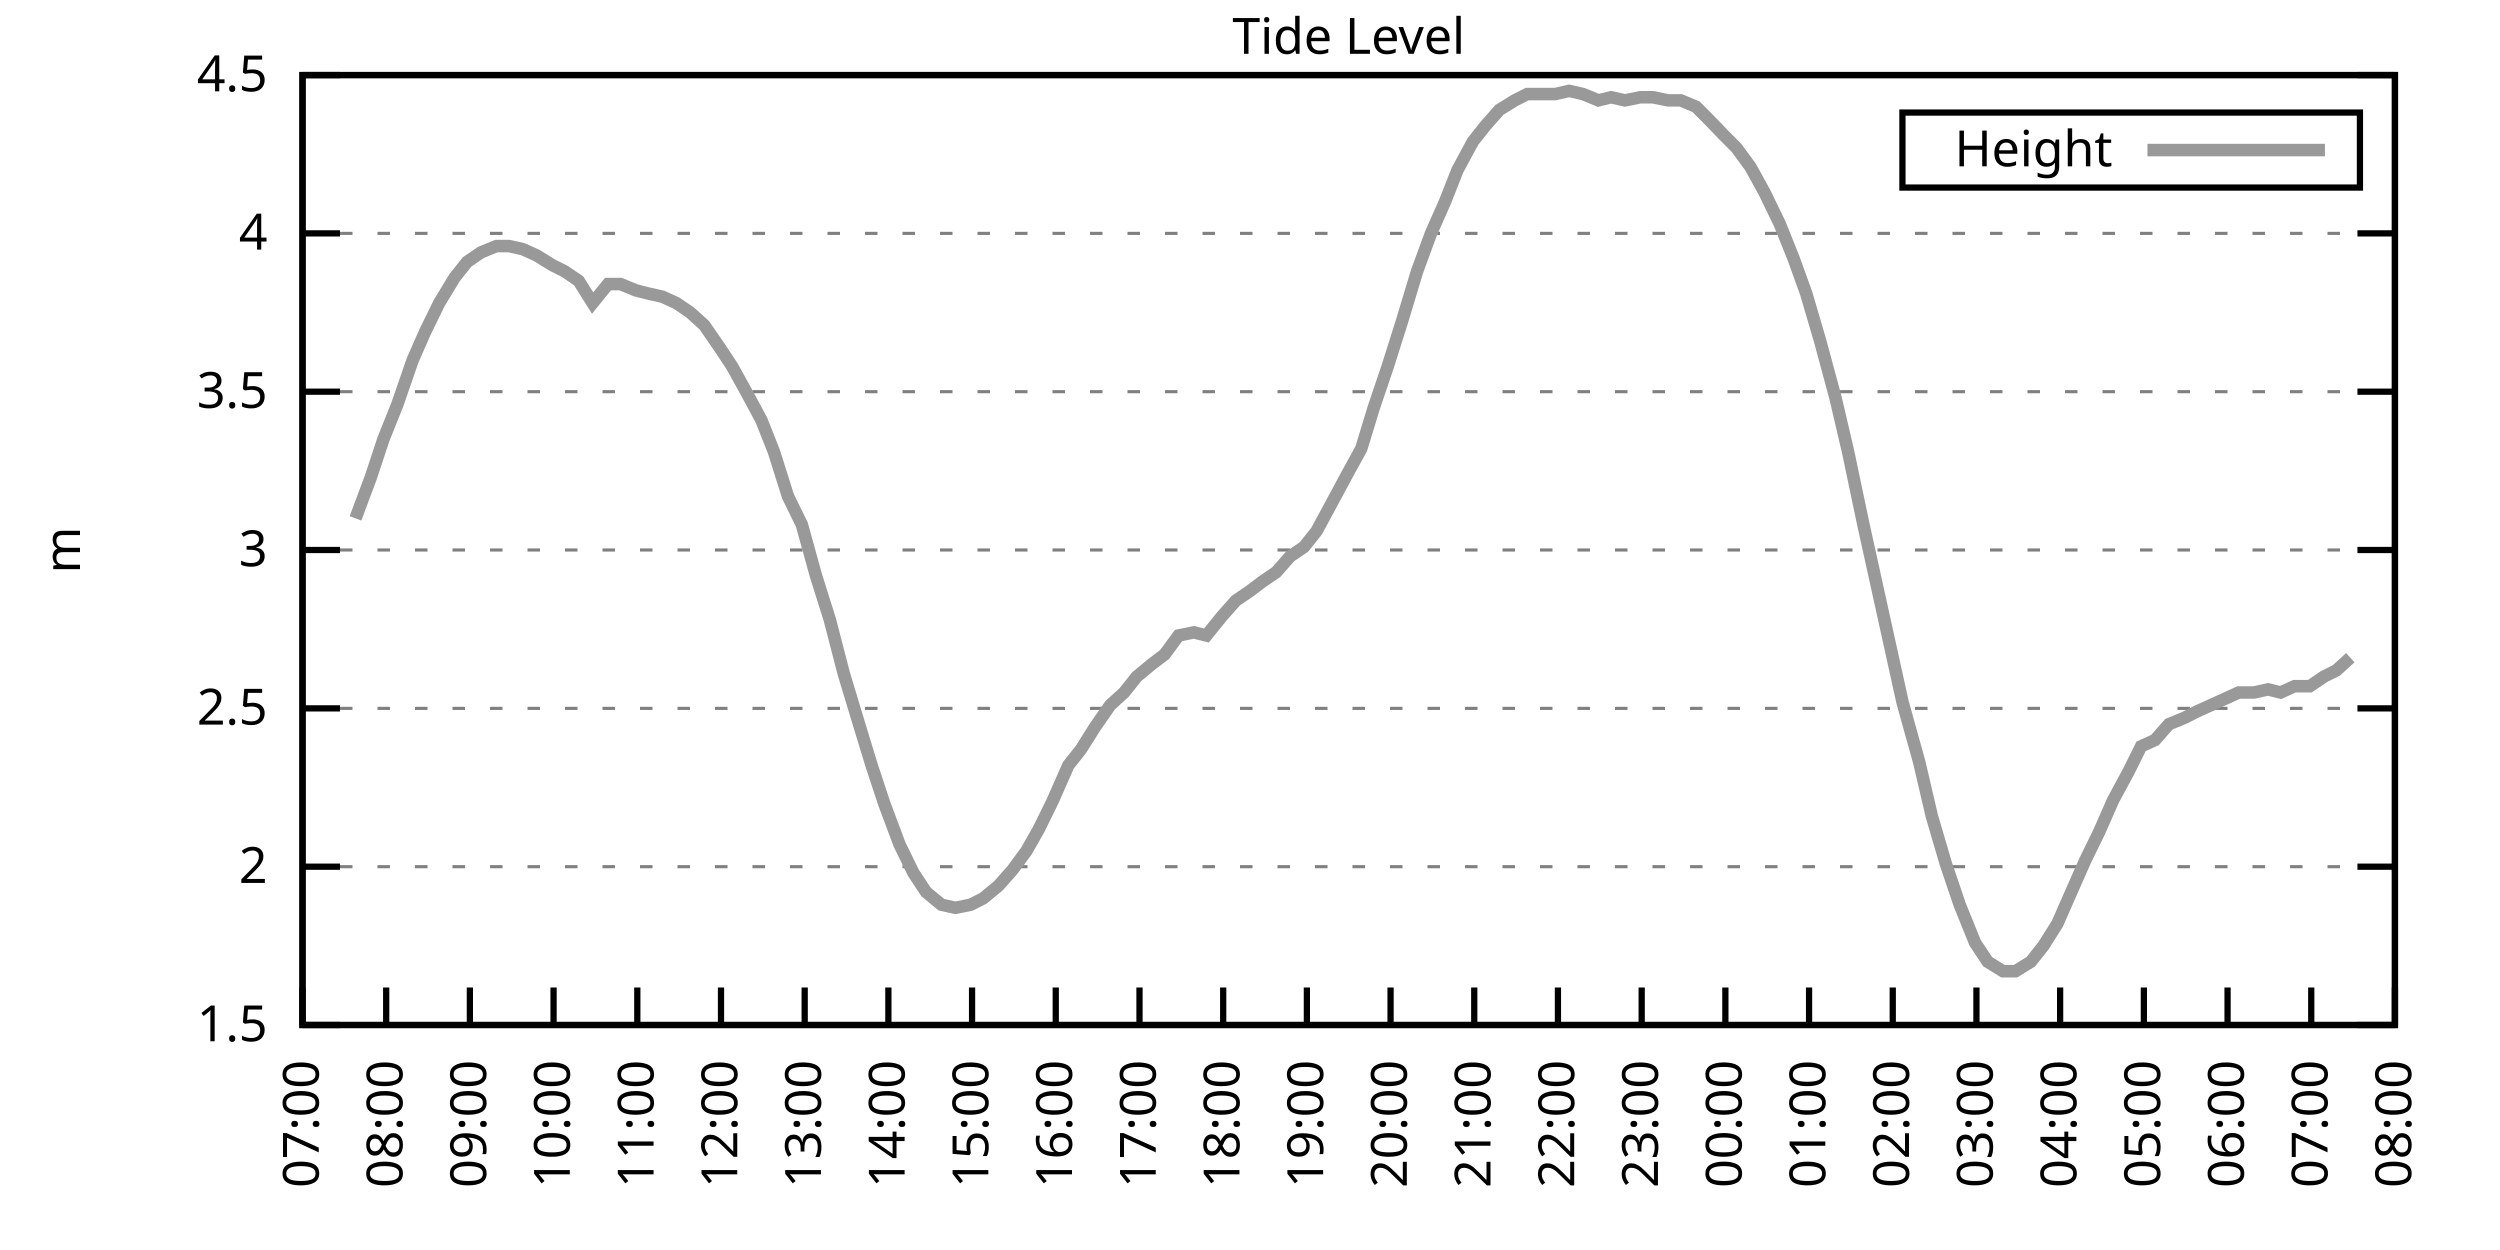
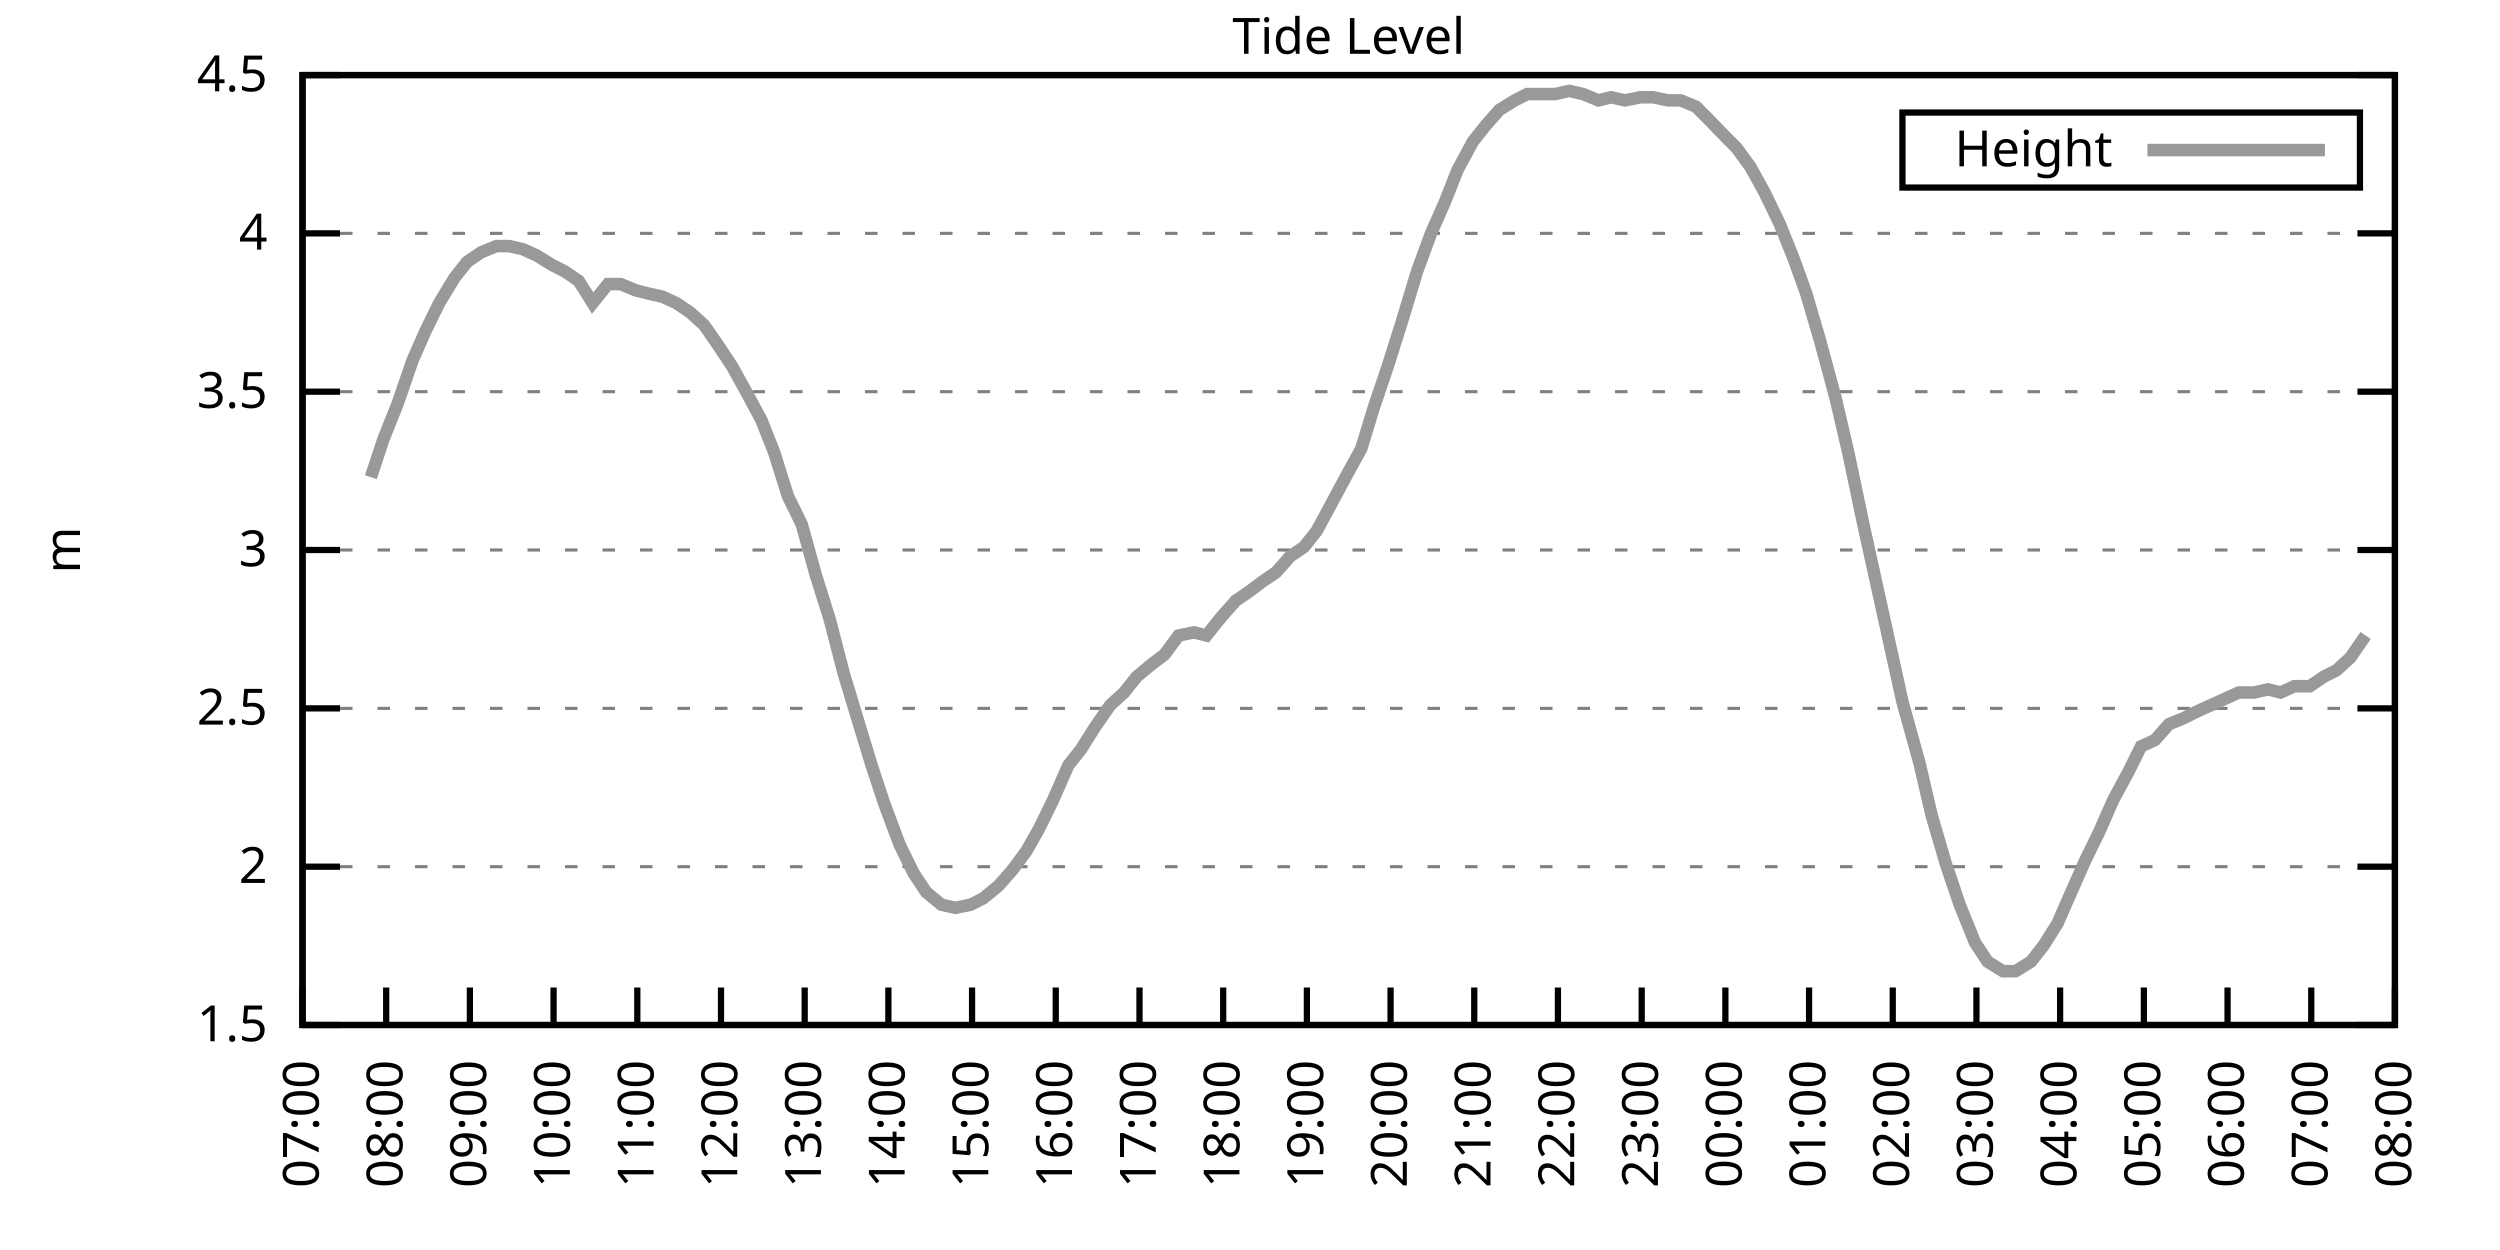
<svg xmlns="http://www.w3.org/2000/svg" xmlns:xlink="http://www.w3.org/1999/xlink" width="400" height="200" viewBox="0 0 400 200">
  <g id="gnuplot_canvas">
    <rect x="0" y="0" width="400" height="200" fill="none" />
    <defs>
      <circle id="gpDot" r="0.5" stroke-width="0.5" stroke="currentColor" />
      <path id="gpPt0" stroke-width="0.333" stroke="currentColor" d="M-1,0 h2 M0,-1 v2" />
      <path id="gpPt1" stroke-width="0.333" stroke="currentColor" d="M-1,-1 L1,1 M1,-1 L-1,1" />
      <path id="gpPt2" stroke-width="0.333" stroke="currentColor" d="M-1,0 L1,0 M0,-1 L0,1 M-1,-1 L1,1 M-1,1 L1,-1" />
      <rect id="gpPt3" stroke-width="0.333" stroke="currentColor" x="-1" y="-1" width="2" height="2" />
      <rect id="gpPt4" stroke-width="0.333" stroke="currentColor" fill="currentColor" x="-1" y="-1" width="2" height="2" />
      <circle id="gpPt5" stroke-width="0.333" stroke="currentColor" cx="0" cy="0" r="1" />
      <use xlink:href="#gpPt5" id="gpPt6" fill="currentColor" stroke="none" />
      <path id="gpPt7" stroke-width="0.333" stroke="currentColor" d="M0,-1.33 L-1.33,0.67 L1.33,0.67 z" />
      <use xlink:href="#gpPt7" id="gpPt8" fill="currentColor" stroke="none" />
      <use xlink:href="#gpPt7" id="gpPt9" stroke="currentColor" transform="rotate(180)" />
      <use xlink:href="#gpPt9" id="gpPt10" fill="currentColor" stroke="none" />
      <use xlink:href="#gpPt3" id="gpPt11" stroke="currentColor" transform="rotate(45)" />
      <use xlink:href="#gpPt11" id="gpPt12" fill="currentColor" stroke="none" />
      <path id="gpPt13" stroke-width="0.333" stroke="currentColor" d="M0,1.330 L1.265,0.411 L0.782,-1.067 L-0.782,-1.076 L-1.265,0.411 z" />
      <use xlink:href="#gpPt13" id="gpPt14" fill="currentColor" stroke="none" />
      <filter id="textbox" filterUnits="objectBoundingBox" x="0" y="0" height="1" width="1">
        <feFlood flood-color="white" flood-opacity="1" result="bgnd" />
        <feComposite in="SourceGraphic" in2="bgnd" operator="atop" />
      </filter>
      <filter id="greybox" filterUnits="objectBoundingBox" x="0" y="0" height="1" width="1">
        <feFlood flood-color="lightgrey" flood-opacity="1" result="grey" />
        <feComposite in="SourceGraphic" in2="grey" operator="atop" />
      </filter>
    </defs>
    <g fill="none" color="white" stroke="currentColor" stroke-width="1.00" stroke-linecap="butt" stroke-linejoin="miter">
</g>
    <g fill="none" color="black" stroke="currentColor" stroke-width="1.00" stroke-linecap="butt" stroke-linejoin="miter">
      <g stroke="none" shape-rendering="crispEdges">
        <polygon fill="rgb(255, 255, 255)" points="48.40,164.00 383.18,164.00 383.18,12.02 48.40,12.02 " />
      </g>
    </g>
    <g fill="none" color="black" stroke="currentColor" stroke-width="1.00" stroke-linecap="butt" stroke-linejoin="miter">
</g>
    <g fill="none" color="black" stroke="black" stroke-width="0.50" stroke-linecap="butt" stroke-linejoin="miter">
</g>
    <g fill="none" color="gray" stroke="currentColor" stroke-width="0.50" stroke-linecap="butt" stroke-linejoin="miter">
      <path stroke="gray" stroke-dasharray="2,4" class="gridline" d="M48.40,164.00 L383.19,164.00  " />
    </g>
    <g fill="none" color="gray" stroke="gray" stroke-width="1.00" stroke-linecap="butt" stroke-linejoin="miter">
</g>
    <g fill="none" color="black" stroke="currentColor" stroke-width="1.00" stroke-linecap="butt" stroke-linejoin="miter">
      <path stroke="black" d="M48.40,164.00 L54.40,164.00 M383.19,164.00 L377.19,164.00  " />
      <g transform="translate(42.80,166.60)" stroke="none" fill="black" font-family="Sans" font-size="8.00" text-anchor="end">
        <text>
          <tspan font-family="Sans"> 1.5</tspan>
        </text>
      </g>
    </g>
    <g fill="none" color="black" stroke="currentColor" stroke-width="1.00" stroke-linecap="butt" stroke-linejoin="miter">
</g>
    <g fill="none" color="black" stroke="black" stroke-width="0.50" stroke-linecap="butt" stroke-linejoin="miter">
</g>
    <g fill="none" color="gray" stroke="currentColor" stroke-width="0.50" stroke-linecap="butt" stroke-linejoin="miter">
      <path stroke="gray" stroke-dasharray="2,4" class="gridline" d="M48.40,138.67 L383.19,138.67  " />
    </g>
    <g fill="none" color="gray" stroke="gray" stroke-width="1.00" stroke-linecap="butt" stroke-linejoin="miter">
</g>
    <g fill="none" color="black" stroke="currentColor" stroke-width="1.00" stroke-linecap="butt" stroke-linejoin="miter">
      <path stroke="black" d="M48.40,138.67 L54.40,138.67 M383.19,138.67 L377.19,138.67  " />
      <g transform="translate(42.80,141.27)" stroke="none" fill="black" font-family="Sans" font-size="8.00" text-anchor="end">
        <text>
          <tspan font-family="Sans"> 2</tspan>
        </text>
      </g>
    </g>
    <g fill="none" color="black" stroke="currentColor" stroke-width="1.00" stroke-linecap="butt" stroke-linejoin="miter">
</g>
    <g fill="none" color="black" stroke="black" stroke-width="0.50" stroke-linecap="butt" stroke-linejoin="miter">
</g>
    <g fill="none" color="gray" stroke="currentColor" stroke-width="0.50" stroke-linecap="butt" stroke-linejoin="miter">
      <path stroke="gray" stroke-dasharray="2,4" class="gridline" d="M48.40,113.34 L383.19,113.34  " />
    </g>
    <g fill="none" color="gray" stroke="gray" stroke-width="1.00" stroke-linecap="butt" stroke-linejoin="miter">
</g>
    <g fill="none" color="black" stroke="currentColor" stroke-width="1.00" stroke-linecap="butt" stroke-linejoin="miter">
      <path stroke="black" d="M48.40,113.34 L54.40,113.34 M383.19,113.34 L377.19,113.34  " />
      <g transform="translate(42.80,115.94)" stroke="none" fill="black" font-family="Sans" font-size="8.00" text-anchor="end">
        <text>
          <tspan font-family="Sans"> 2.5</tspan>
        </text>
      </g>
    </g>
    <g fill="none" color="black" stroke="currentColor" stroke-width="1.00" stroke-linecap="butt" stroke-linejoin="miter">
</g>
    <g fill="none" color="black" stroke="black" stroke-width="0.50" stroke-linecap="butt" stroke-linejoin="miter">
</g>
    <g fill="none" color="gray" stroke="currentColor" stroke-width="0.50" stroke-linecap="butt" stroke-linejoin="miter">
      <path stroke="gray" stroke-dasharray="2,4" class="gridline" d="M48.40,88.00 L383.19,88.00  " />
    </g>
    <g fill="none" color="gray" stroke="gray" stroke-width="1.00" stroke-linecap="butt" stroke-linejoin="miter">
</g>
    <g fill="none" color="black" stroke="currentColor" stroke-width="1.00" stroke-linecap="butt" stroke-linejoin="miter">
      <path stroke="black" d="M48.40,88.00 L54.40,88.00 M383.19,88.00 L377.19,88.00  " />
      <g transform="translate(42.80,90.60)" stroke="none" fill="black" font-family="Sans" font-size="8.00" text-anchor="end">
        <text>
          <tspan font-family="Sans"> 3</tspan>
        </text>
      </g>
    </g>
    <g fill="none" color="black" stroke="currentColor" stroke-width="1.00" stroke-linecap="butt" stroke-linejoin="miter">
</g>
    <g fill="none" color="black" stroke="black" stroke-width="0.50" stroke-linecap="butt" stroke-linejoin="miter">
</g>
    <g fill="none" color="gray" stroke="currentColor" stroke-width="0.50" stroke-linecap="butt" stroke-linejoin="miter">
      <path stroke="gray" stroke-dasharray="2,4" class="gridline" d="M48.40,62.67 L383.19,62.67  " />
    </g>
    <g fill="none" color="gray" stroke="gray" stroke-width="1.00" stroke-linecap="butt" stroke-linejoin="miter">
</g>
    <g fill="none" color="black" stroke="currentColor" stroke-width="1.00" stroke-linecap="butt" stroke-linejoin="miter">
      <path stroke="black" d="M48.40,62.67 L54.40,62.67 M383.19,62.67 L377.19,62.67  " />
      <g transform="translate(42.80,65.27)" stroke="none" fill="black" font-family="Sans" font-size="8.00" text-anchor="end">
        <text>
          <tspan font-family="Sans"> 3.5</tspan>
        </text>
      </g>
    </g>
    <g fill="none" color="black" stroke="currentColor" stroke-width="1.00" stroke-linecap="butt" stroke-linejoin="miter">
</g>
    <g fill="none" color="black" stroke="black" stroke-width="0.50" stroke-linecap="butt" stroke-linejoin="miter">
</g>
    <g fill="none" color="gray" stroke="currentColor" stroke-width="0.50" stroke-linecap="butt" stroke-linejoin="miter">
      <path stroke="gray" stroke-dasharray="2,4" class="gridline" d="M48.40,37.34 L383.19,37.34  " />
    </g>
    <g fill="none" color="gray" stroke="gray" stroke-width="1.00" stroke-linecap="butt" stroke-linejoin="miter">
</g>
    <g fill="none" color="black" stroke="currentColor" stroke-width="1.00" stroke-linecap="butt" stroke-linejoin="miter">
      <path stroke="black" d="M48.40,37.34 L54.40,37.34 M383.19,37.34 L377.19,37.34  " />
      <g transform="translate(42.80,39.94)" stroke="none" fill="black" font-family="Sans" font-size="8.00" text-anchor="end">
        <text>
          <tspan font-family="Sans"> 4</tspan>
        </text>
      </g>
    </g>
    <g fill="none" color="black" stroke="currentColor" stroke-width="1.00" stroke-linecap="butt" stroke-linejoin="miter">
</g>
    <g fill="none" color="black" stroke="black" stroke-width="0.50" stroke-linecap="butt" stroke-linejoin="miter">
</g>
    <g fill="none" color="gray" stroke="currentColor" stroke-width="0.50" stroke-linecap="butt" stroke-linejoin="miter">
      <path stroke="gray" stroke-dasharray="2,4" class="gridline" d="M48.40,12.01 L383.19,12.01  " />
    </g>
    <g fill="none" color="gray" stroke="gray" stroke-width="1.00" stroke-linecap="butt" stroke-linejoin="miter">
</g>
    <g fill="none" color="black" stroke="currentColor" stroke-width="1.00" stroke-linecap="butt" stroke-linejoin="miter">
      <path stroke="black" d="M48.40,12.01 L54.40,12.01 M383.19,12.01 L377.19,12.01  " />
      <g transform="translate(42.80,14.61)" stroke="none" fill="black" font-family="Sans" font-size="8.00" text-anchor="end">
        <text>
          <tspan font-family="Sans"> 4.5</tspan>
        </text>
      </g>
    </g>
    <g fill="none" color="black" stroke="currentColor" stroke-width="1.00" stroke-linecap="butt" stroke-linejoin="miter">
      <path stroke="black" d="M48.40,164.00 L48.40,158.00  " />
      <g transform="translate(51.00,169.60) rotate(270.00)" stroke="none" fill="black" font-family="Sans" font-size="8.00" text-anchor="end">
        <text>
          <tspan font-family="Sans">07:00</tspan>
        </text>
      </g>
    </g>
    <g fill="none" color="black" stroke="currentColor" stroke-width="1.00" stroke-linecap="butt" stroke-linejoin="miter">
      <path stroke="black" d="M61.79,164.00 L61.79,158.00  " />
      <g transform="translate(64.39,169.60) rotate(270.00)" stroke="none" fill="black" font-family="Sans" font-size="8.00" text-anchor="end">
        <text>
          <tspan font-family="Sans">08:00</tspan>
        </text>
      </g>
    </g>
    <g fill="none" color="black" stroke="currentColor" stroke-width="1.00" stroke-linecap="butt" stroke-linejoin="miter">
      <path stroke="black" d="M75.18,164.00 L75.18,158.00  " />
      <g transform="translate(77.78,169.60) rotate(270.00)" stroke="none" fill="black" font-family="Sans" font-size="8.00" text-anchor="end">
        <text>
          <tspan font-family="Sans">09:00</tspan>
        </text>
      </g>
    </g>
    <g fill="none" color="black" stroke="currentColor" stroke-width="1.00" stroke-linecap="butt" stroke-linejoin="miter">
      <path stroke="black" d="M88.57,164.00 L88.57,158.00  " />
      <g transform="translate(91.17,169.60) rotate(270.00)" stroke="none" fill="black" font-family="Sans" font-size="8.00" text-anchor="end">
        <text>
          <tspan font-family="Sans">10:00</tspan>
        </text>
      </g>
    </g>
    <g fill="none" color="black" stroke="currentColor" stroke-width="1.00" stroke-linecap="butt" stroke-linejoin="miter">
      <path stroke="black" d="M101.97,164.00 L101.97,158.00  " />
      <g transform="translate(104.57,169.60) rotate(270.00)" stroke="none" fill="black" font-family="Sans" font-size="8.00" text-anchor="end">
        <text>
          <tspan font-family="Sans">11:00</tspan>
        </text>
      </g>
    </g>
    <g fill="none" color="black" stroke="currentColor" stroke-width="1.00" stroke-linecap="butt" stroke-linejoin="miter">
      <path stroke="black" d="M115.36,164.00 L115.36,158.00  " />
      <g transform="translate(117.96,169.60) rotate(270.00)" stroke="none" fill="black" font-family="Sans" font-size="8.00" text-anchor="end">
        <text>
          <tspan font-family="Sans">12:00</tspan>
        </text>
      </g>
    </g>
    <g fill="none" color="black" stroke="currentColor" stroke-width="1.00" stroke-linecap="butt" stroke-linejoin="miter">
      <path stroke="black" d="M128.75,164.00 L128.75,158.00  " />
      <g transform="translate(131.35,169.60) rotate(270.00)" stroke="none" fill="black" font-family="Sans" font-size="8.00" text-anchor="end">
        <text>
          <tspan font-family="Sans">13:00</tspan>
        </text>
      </g>
    </g>
    <g fill="none" color="black" stroke="currentColor" stroke-width="1.00" stroke-linecap="butt" stroke-linejoin="miter">
      <path stroke="black" d="M142.14,164.00 L142.14,158.00  " />
      <g transform="translate(144.74,169.60) rotate(270.00)" stroke="none" fill="black" font-family="Sans" font-size="8.00" text-anchor="end">
        <text>
          <tspan font-family="Sans">14:00</tspan>
        </text>
      </g>
    </g>
    <g fill="none" color="black" stroke="currentColor" stroke-width="1.00" stroke-linecap="butt" stroke-linejoin="miter">
      <path stroke="black" d="M155.53,164.00 L155.53,158.00  " />
      <g transform="translate(158.13,169.60) rotate(270.00)" stroke="none" fill="black" font-family="Sans" font-size="8.00" text-anchor="end">
        <text>
          <tspan font-family="Sans">15:00</tspan>
        </text>
      </g>
    </g>
    <g fill="none" color="black" stroke="currentColor" stroke-width="1.00" stroke-linecap="butt" stroke-linejoin="miter">
      <path stroke="black" d="M168.92,164.00 L168.92,158.00  " />
      <g transform="translate(171.52,169.60) rotate(270.00)" stroke="none" fill="black" font-family="Sans" font-size="8.00" text-anchor="end">
        <text>
          <tspan font-family="Sans">16:00</tspan>
        </text>
      </g>
    </g>
    <g fill="none" color="black" stroke="currentColor" stroke-width="1.00" stroke-linecap="butt" stroke-linejoin="miter">
      <path stroke="black" d="M182.32,164.00 L182.32,158.00  " />
      <g transform="translate(184.92,169.60) rotate(270.00)" stroke="none" fill="black" font-family="Sans" font-size="8.00" text-anchor="end">
        <text>
          <tspan font-family="Sans">17:00</tspan>
        </text>
      </g>
    </g>
    <g fill="none" color="black" stroke="currentColor" stroke-width="1.00" stroke-linecap="butt" stroke-linejoin="miter">
      <path stroke="black" d="M195.71,164.00 L195.71,158.00  " />
      <g transform="translate(198.31,169.60) rotate(270.00)" stroke="none" fill="black" font-family="Sans" font-size="8.00" text-anchor="end">
        <text>
          <tspan font-family="Sans">18:00</tspan>
        </text>
      </g>
    </g>
    <g fill="none" color="black" stroke="currentColor" stroke-width="1.00" stroke-linecap="butt" stroke-linejoin="miter">
      <path stroke="black" d="M209.10,164.00 L209.10,158.00  " />
      <g transform="translate(211.70,169.60) rotate(270.00)" stroke="none" fill="black" font-family="Sans" font-size="8.00" text-anchor="end">
        <text>
          <tspan font-family="Sans">19:00</tspan>
        </text>
      </g>
    </g>
    <g fill="none" color="black" stroke="currentColor" stroke-width="1.00" stroke-linecap="butt" stroke-linejoin="miter">
      <path stroke="black" d="M222.49,164.00 L222.49,158.00  " />
      <g transform="translate(225.09,169.60) rotate(270.00)" stroke="none" fill="black" font-family="Sans" font-size="8.00" text-anchor="end">
        <text>
          <tspan font-family="Sans">20:00</tspan>
        </text>
      </g>
    </g>
    <g fill="none" color="black" stroke="currentColor" stroke-width="1.00" stroke-linecap="butt" stroke-linejoin="miter">
      <path stroke="black" d="M235.88,164.00 L235.88,158.00  " />
      <g transform="translate(238.48,169.60) rotate(270.00)" stroke="none" fill="black" font-family="Sans" font-size="8.00" text-anchor="end">
        <text>
          <tspan font-family="Sans">21:00</tspan>
        </text>
      </g>
    </g>
    <g fill="none" color="black" stroke="currentColor" stroke-width="1.00" stroke-linecap="butt" stroke-linejoin="miter">
      <path stroke="black" d="M249.27,164.00 L249.27,158.00  " />
      <g transform="translate(251.87,169.60) rotate(270.00)" stroke="none" fill="black" font-family="Sans" font-size="8.00" text-anchor="end">
        <text>
          <tspan font-family="Sans">22:00</tspan>
        </text>
      </g>
    </g>
    <g fill="none" color="black" stroke="currentColor" stroke-width="1.00" stroke-linecap="butt" stroke-linejoin="miter">
      <path stroke="black" d="M262.67,164.00 L262.67,158.00  " />
      <g transform="translate(265.27,169.60) rotate(270.00)" stroke="none" fill="black" font-family="Sans" font-size="8.00" text-anchor="end">
        <text>
          <tspan font-family="Sans">23:00</tspan>
        </text>
      </g>
    </g>
    <g fill="none" color="black" stroke="currentColor" stroke-width="1.00" stroke-linecap="butt" stroke-linejoin="miter">
      <path stroke="black" d="M276.06,164.00 L276.06,158.00  " />
      <g transform="translate(278.66,169.60) rotate(270.00)" stroke="none" fill="black" font-family="Sans" font-size="8.00" text-anchor="end">
        <text>
          <tspan font-family="Sans">00:00</tspan>
        </text>
      </g>
    </g>
    <g fill="none" color="black" stroke="currentColor" stroke-width="1.00" stroke-linecap="butt" stroke-linejoin="miter">
      <path stroke="black" d="M289.45,164.00 L289.45,158.00  " />
      <g transform="translate(292.05,169.60) rotate(270.00)" stroke="none" fill="black" font-family="Sans" font-size="8.00" text-anchor="end">
        <text>
          <tspan font-family="Sans">01:00</tspan>
        </text>
      </g>
    </g>
    <g fill="none" color="black" stroke="currentColor" stroke-width="1.00" stroke-linecap="butt" stroke-linejoin="miter">
      <path stroke="black" d="M302.84,164.00 L302.84,158.00  " />
      <g transform="translate(305.44,169.60) rotate(270.00)" stroke="none" fill="black" font-family="Sans" font-size="8.00" text-anchor="end">
        <text>
          <tspan font-family="Sans">02:00</tspan>
        </text>
      </g>
    </g>
    <g fill="none" color="black" stroke="currentColor" stroke-width="1.00" stroke-linecap="butt" stroke-linejoin="miter">
      <path stroke="black" d="M316.23,164.00 L316.23,158.00  " />
      <g transform="translate(318.83,169.60) rotate(270.00)" stroke="none" fill="black" font-family="Sans" font-size="8.00" text-anchor="end">
        <text>
          <tspan font-family="Sans">03:00</tspan>
        </text>
      </g>
    </g>
    <g fill="none" color="black" stroke="currentColor" stroke-width="1.00" stroke-linecap="butt" stroke-linejoin="miter">
      <path stroke="black" d="M329.62,164.00 L329.62,158.00  " />
      <g transform="translate(332.22,169.60) rotate(270.00)" stroke="none" fill="black" font-family="Sans" font-size="8.00" text-anchor="end">
        <text>
          <tspan font-family="Sans">04:00</tspan>
        </text>
      </g>
    </g>
    <g fill="none" color="black" stroke="currentColor" stroke-width="1.00" stroke-linecap="butt" stroke-linejoin="miter">
      <path stroke="black" d="M343.02,164.00 L343.02,158.00  " />
      <g transform="translate(345.62,169.60) rotate(270.00)" stroke="none" fill="black" font-family="Sans" font-size="8.00" text-anchor="end">
        <text>
          <tspan font-family="Sans">05:00</tspan>
        </text>
      </g>
    </g>
    <g fill="none" color="black" stroke="currentColor" stroke-width="1.00" stroke-linecap="butt" stroke-linejoin="miter">
      <path stroke="black" d="M356.41,164.00 L356.41,158.00  " />
      <g transform="translate(359.01,169.60) rotate(270.00)" stroke="none" fill="black" font-family="Sans" font-size="8.00" text-anchor="end">
        <text>
          <tspan font-family="Sans">06:00</tspan>
        </text>
      </g>
    </g>
    <g fill="none" color="black" stroke="currentColor" stroke-width="1.00" stroke-linecap="butt" stroke-linejoin="miter">
      <path stroke="black" d="M369.80,164.00 L369.80,158.00  " />
      <g transform="translate(372.40,169.60) rotate(270.00)" stroke="none" fill="black" font-family="Sans" font-size="8.00" text-anchor="end">
        <text>
          <tspan font-family="Sans">07:00</tspan>
        </text>
      </g>
    </g>
    <g fill="none" color="black" stroke="currentColor" stroke-width="1.00" stroke-linecap="butt" stroke-linejoin="miter">
      <path stroke="black" d="M383.19,164.00 L383.19,158.00  " />
      <g transform="translate(385.79,169.60) rotate(270.00)" stroke="none" fill="black" font-family="Sans" font-size="8.00" text-anchor="end">
        <text>
          <tspan font-family="Sans">08:00</tspan>
        </text>
      </g>
    </g>
    <g fill="none" color="black" stroke="currentColor" stroke-width="1.00" stroke-linecap="butt" stroke-linejoin="miter">
</g>
    <g fill="none" color="black" stroke="currentColor" stroke-width="1.00" stroke-linecap="butt" stroke-linejoin="miter">
      <path stroke="black" d="M48.40,12.01 L48.40,164.00 L383.19,164.00 L383.19,12.01 L48.40,12.01 Z  " />
    </g>
    <g fill="none" color="black" stroke="currentColor" stroke-width="1.00" stroke-linecap="butt" stroke-linejoin="miter">
</g>
    <g fill="none" color="black" stroke="currentColor" stroke-width="1.00" stroke-linecap="butt" stroke-linejoin="miter">
      <path stroke="black" d="M304.39,30.01 L304.39,18.01 L377.59,18.01 L377.59,30.01 L304.39,30.01 Z  " />
    </g>
    <g id="Tide_level_plot_1">
      <g fill="none" color="white" stroke="black" stroke-width="2.00" stroke-linecap="butt" stroke-linejoin="miter">
</g>
      <g fill="none" color="black" stroke="currentColor" stroke-width="2.00" stroke-linecap="butt" stroke-linejoin="miter">
        <g transform="translate(337.99,26.61)" stroke="none" fill="black" font-family="Sans" font-size="8.00" text-anchor="end">
          <text>
            <tspan font-family="Sans">Height</tspan>
          </text>
        </g>
      </g>
      <g fill="none" color="black" stroke="currentColor" stroke-width="2.00" stroke-linecap="butt" stroke-linejoin="miter">
-         <path stroke="rgb(153, 153, 153)" d="M343.59,24.01 L371.99,24.01 M56.88,82.94 L59.34,76.35 L61.35,70.27 L63.58,64.70 L66.03,57.61 L68.04,53.05   L70.27,48.49 L72.73,44.43 L74.74,41.90 L76.97,40.38 L79.42,39.37 L81.43,39.37 L83.66,39.87 L85.90,40.89   L88.35,42.41 L90.36,43.42 L92.59,44.94 L94.82,48.49 L97.28,45.45 L99.29,45.45 L101.74,46.46 L103.75,46.97   L105.98,47.47 L108.22,48.49 L110.45,50.01 L112.68,52.03 L115.13,55.58 L117.14,58.62 L119.38,62.67 L121.83,67.23   L123.84,72.30 L126.07,79.39 L128.30,83.95 L130.54,92.06 L132.77,99.15 L135.00,107.76 L137.45,115.87 L139.46,122.46   L141.47,128.54 L143.93,135.12 L146.16,139.68 L148.17,142.72 L150.62,144.75 L152.85,145.25 L155.31,144.75 L157.32,143.73   L159.77,141.71 L162.01,139.17 L164.24,136.14 L166.25,132.59 L168.48,128.03 L170.93,122.46 L172.94,119.92 L175.17,116.38   L177.63,112.83 L179.86,110.80 L181.87,108.27 L184.32,106.24 L186.33,104.72 L188.57,101.68 L191.02,101.18 L193.03,101.68   L195.48,98.64 L197.72,96.11 L199.95,94.59 L201.96,93.07 L204.19,91.55 L206.42,89.02 L208.65,87.50 L210.66,84.97   L213.12,80.41 L215.57,75.85 L217.80,71.79 L219.81,65.21 L222.04,58.62 L224.28,51.53 L226.73,43.42 L228.96,37.34   L231.20,32.28 L233.20,27.21 L235.66,22.65 L237.67,20.12 L239.90,17.58 L242.36,16.06 L244.36,15.05 L246.82,15.05   L248.83,15.05 L251.06,14.54 L253.29,15.05 L255.75,16.06 L257.76,15.56 L259.99,16.06 L262.44,15.56 L264.45,15.56   L266.91,16.06 L268.92,16.06 L271.37,17.08 L273.38,19.10 L275.83,21.64 L277.84,23.66 L280.07,26.70 L282.31,30.76   L284.76,35.82 L286.99,41.39 L289.00,46.97 L291.23,54.57 L293.69,63.69 L295.70,72.30 L298.15,83.95 L300.16,93.07   L302.39,103.20 L304.40,112.32 L307.08,121.95 L309.09,130.56 L311.32,138.16 L313.55,144.75 L316.01,150.83 L318.02,153.87   L320.47,155.39 L322.48,155.39 L324.94,153.87 L326.95,151.33 L329.18,147.79 L331.63,142.21 L333.64,137.66 L335.87,133.10   L338.10,128.03 L340.56,123.47 L342.57,119.42 L344.80,118.40 L347.03,115.87 L349.49,114.86 L351.50,113.84 L353.73,112.83   L355.96,111.82 L358.19,110.80 L360.65,110.80 L362.88,110.30 L364.89,110.80 L367.12,109.79 L369.58,109.79 L371.81,108.27   L373.82,107.26 L376.05,105.23  " />
+         <path stroke="rgb(153, 153, 153)" d="M343.59,24.01 L371.99,24.01 M59.34,76.35 L61.35,70.27 L63.58,64.70 L66.03,57.61 L68.04,53.05 L70.27,48.49   L72.73,44.43 L74.74,41.90 L76.97,40.38 L79.42,39.37 L81.43,39.37 L83.66,39.87 L85.90,40.89 L88.35,42.41   L90.36,43.42 L92.59,44.94 L94.82,48.49 L97.28,45.45 L99.29,45.45 L101.74,46.46 L103.75,46.97 L105.98,47.47   L108.22,48.49 L110.45,50.01 L112.68,52.03 L115.13,55.58 L117.14,58.62 L119.38,62.67 L121.83,67.23 L123.84,72.30   L126.07,79.39 L128.30,83.95 L130.54,92.06 L132.77,99.15 L135.00,107.76 L137.45,115.87 L139.46,122.46 L141.47,128.54   L143.93,135.12 L146.16,139.68 L148.17,142.72 L150.62,144.75 L152.85,145.25 L155.31,144.75 L157.32,143.73 L159.77,141.71   L162.01,139.17 L164.24,136.14 L166.25,132.59 L168.48,128.03 L170.93,122.46 L172.94,119.92 L175.17,116.38 L177.63,112.83   L179.86,110.80 L181.87,108.27 L184.32,106.24 L186.33,104.72 L188.57,101.68 L191.02,101.18 L193.03,101.68 L195.48,98.64   L197.72,96.11 L199.95,94.59 L201.96,93.07 L204.19,91.55 L206.42,89.02 L208.65,87.50 L210.66,84.97 L213.12,80.41   L215.57,75.85 L217.80,71.79 L219.81,65.21 L222.04,58.62 L224.28,51.53 L226.73,43.42 L228.96,37.34 L231.20,32.28   L233.20,27.21 L235.66,22.65 L237.67,20.12 L239.90,17.58 L242.36,16.06 L244.36,15.05 L246.82,15.05 L248.83,15.05   L251.06,14.54 L253.29,15.05 L255.75,16.06 L257.76,15.56 L259.99,16.06 L262.44,15.56 L264.45,15.56 L266.91,16.06   L268.92,16.06 L271.37,17.08 L273.38,19.10 L275.83,21.64 L277.84,23.66 L280.07,26.70 L282.31,30.76 L284.76,35.82   L286.99,41.39 L289.00,46.97 L291.23,54.57 L293.69,63.69 L295.70,72.30 L298.15,83.95 L300.16,93.07 L302.39,103.20   L304.40,112.32 L307.08,121.95 L309.09,130.56 L311.32,138.16 L313.55,144.75 L316.01,150.83 L318.02,153.87 L320.47,155.39   L322.48,155.39 L324.94,153.87 L326.95,151.33 L329.18,147.79 L331.63,142.21 L333.64,137.66 L335.87,133.10 L338.10,128.03   L340.56,123.47 L342.57,119.42 L344.80,118.40 L347.03,115.87 L349.49,114.86 L351.50,113.84 L353.73,112.83 L355.96,111.82   L358.19,110.80 L360.65,110.80 L362.88,110.30 L364.89,110.80 L367.12,109.79 L369.58,109.79 L371.81,108.27 L373.82,107.26   L376.05,105.23 L378.50,101.68  " />
      </g>
    </g>
    <g fill="none" color="black" stroke="currentColor" stroke-width="2.00" stroke-linecap="butt" stroke-linejoin="miter">
</g>
    <g fill="none" color="black" stroke="black" stroke-width="1.00" stroke-linecap="butt" stroke-linejoin="miter">
</g>
    <g fill="none" color="black" stroke="currentColor" stroke-width="1.00" stroke-linecap="butt" stroke-linejoin="miter">
      <path stroke="black" d="M48.40,12.01 L48.40,164.00 L383.19,164.00 L383.19,12.01 L48.40,12.01 Z  " />
      <g transform="translate(12.80,88.01) rotate(270.00)" stroke="none" fill="black" font-family="Sans" font-size="8.00" text-anchor="middle">
        <text>
          <tspan font-family="Sans">m</tspan>
        </text>
      </g>
    </g>
    <g fill="none" color="black" stroke="currentColor" stroke-width="1.00" stroke-linecap="butt" stroke-linejoin="miter">
</g>
    <g fill="none" color="black" stroke="currentColor" stroke-width="1.00" stroke-linecap="butt" stroke-linejoin="miter">
      <g transform="translate(215.79,8.61)" stroke="none" fill="black" font-family="Sans" font-size="8.00" text-anchor="middle">
        <text>
          <tspan font-family="Sans">Tide Level</tspan>
        </text>
      </g>
    </g>
    <g fill="none" color="black" stroke="currentColor" stroke-width="1.00" stroke-linecap="butt" stroke-linejoin="miter">
</g>
  </g>
</svg>
